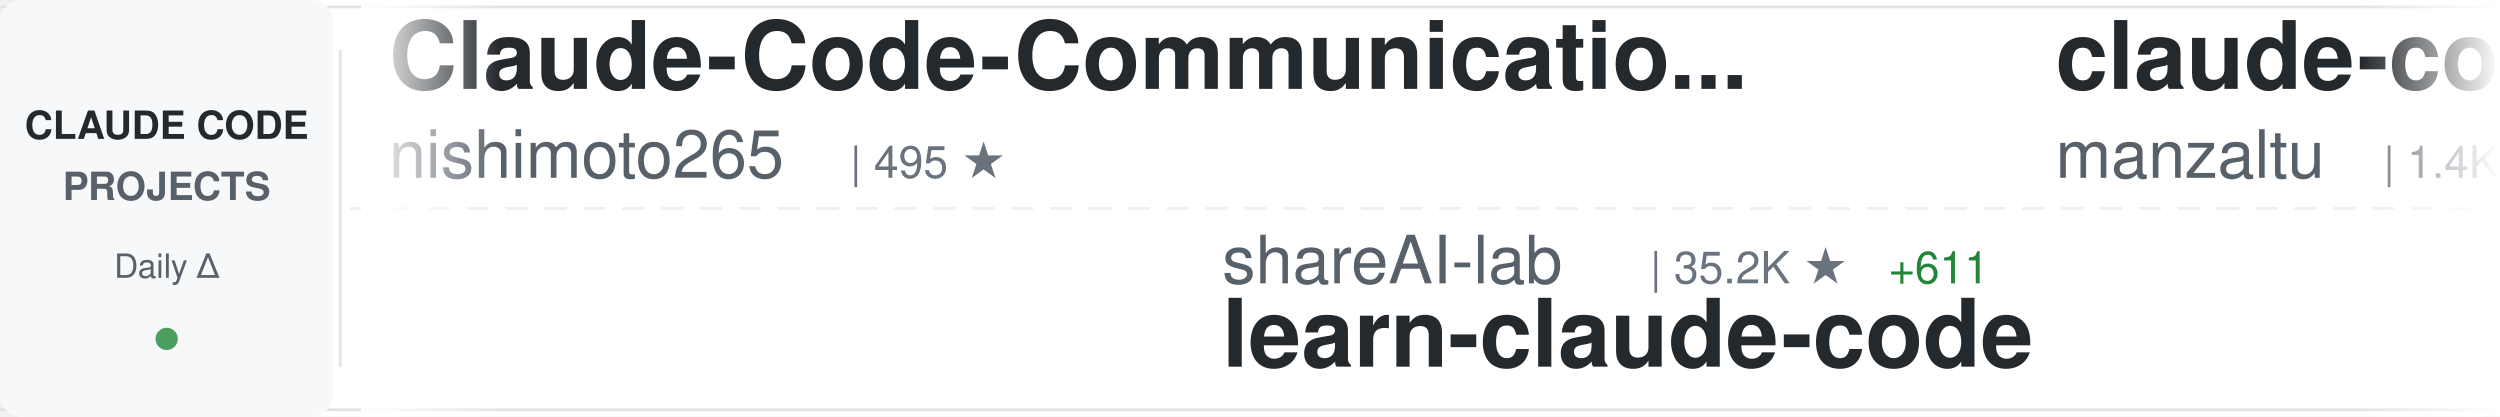
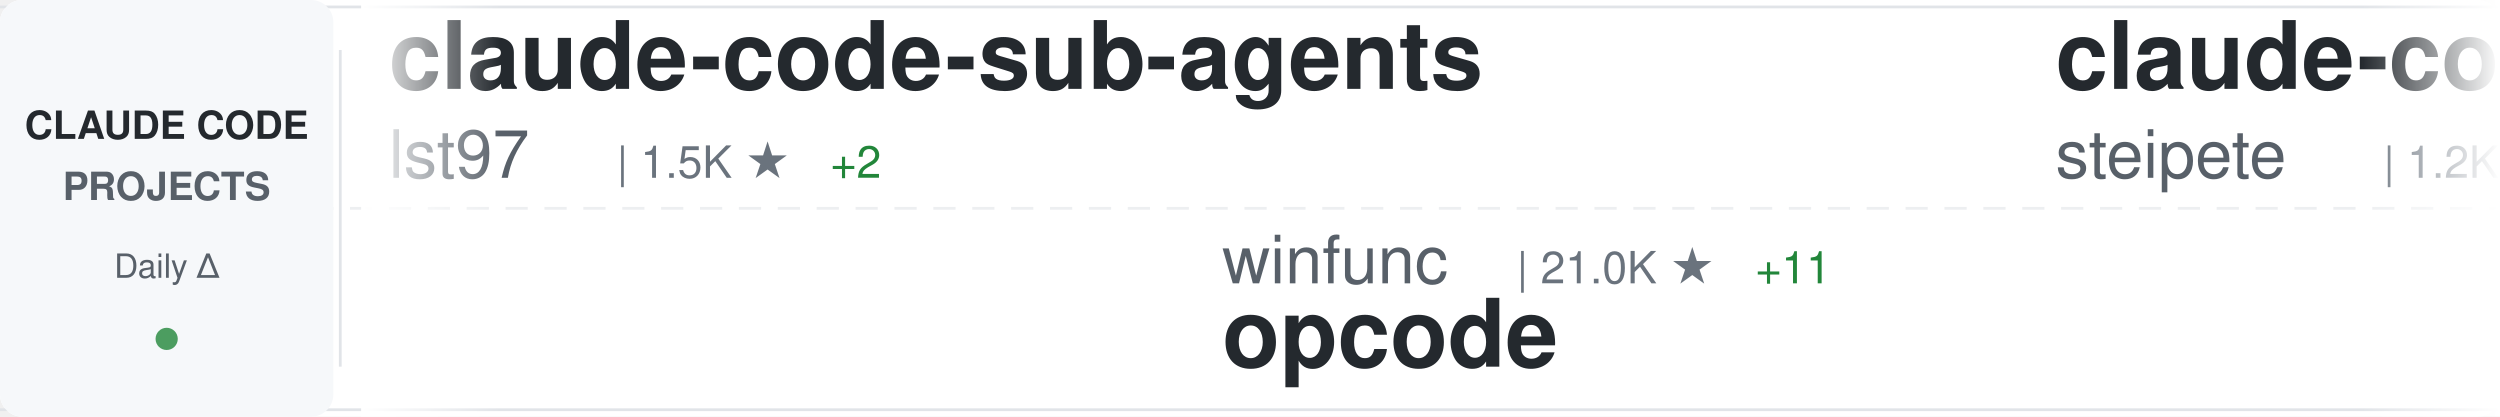
<svg xmlns="http://www.w3.org/2000/svg" width="900" height="150">
  <defs>
    <linearGradient id="awesomeLeftFade" x1="0%" y1="0%" x2="100%" y2="0%">
      <stop offset="0%" style="stop-color:#ffffff;stop-opacity:1" />
      <stop offset="100%" style="stop-color:#ffffff;stop-opacity:0" />
    </linearGradient>
    <linearGradient id="awesomeRightFade" x1="0%" y1="0%" x2="100%" y2="0%">
      <stop offset="0%" style="stop-color:#ffffff;stop-opacity:0" />
      <stop offset="100%" style="stop-color:#ffffff;stop-opacity:1" />
    </linearGradient>
  </defs>
  <rect width="900" height="150" fill="#ffffff" rx="8" />
  <rect x="0" y="2" width="900" height="1" fill="#e1e4e8" />
  <rect x="0" y="147" width="900" height="1" fill="#e1e4e8" />
  <line x1="0" y1="75" x2="900" y2="75" stroke="#e1e4e8" stroke-width="1" stroke-dasharray="8 6" opacity="0.6" />
  <rect x="0" y="0" width="120" height="150" fill="#f6f8fa" rx="8" />
  <text x="60" y="50" font-family="-apple-system, BlinkMacSystemFont, 'Segoe UI', Helvetica, Arial, sans-serif" font-size="14" font-weight="600" fill="#24292e" text-anchor="middle">CLAUDE CODE</text>
  <text x="60" y="72" font-family="-apple-system, BlinkMacSystemFont, 'Segoe UI', Helvetica, Arial, sans-serif" font-size="14" font-weight="600" fill="#586069" text-anchor="middle">PROJECTS</text>
  <text x="60" y="100" font-family="-apple-system, BlinkMacSystemFont, 'Segoe UI', Helvetica, Arial, sans-serif" font-size="12" font-weight="500" fill="#586069" text-anchor="middle">Daily Δ</text>
  <circle cx="60" cy="122" r="4" fill="#22863a" opacity="0.8" />
  <rect x="122" y="18" width="1" height="114" fill="#e1e4e8" />
  <clipPath id="awesomeTickerClip">
    <rect x="130" y="0" width="770" height="150" />
  </clipPath>
  <g clip-path="url(#awesomeTickerClip)">
    <g id="awesomeTickerItems">
      <animateTransform attributeName="transform" attributeType="XML" type="translate" from="0 0" to="-3000 0" dur="54s" repeatCount="indefinite" />
      <g transform="translate(0, 0)">
-         <text x="140" y="32" font-family="-apple-system, BlinkMacSystemFont, 'Segoe UI', Helvetica, Arial, sans-serif" font-size="34" font-weight="600" fill="#24292e">Claude-Code-Communicatio...</text>
-         <text x="140" y="64" font-family="-apple-system, BlinkMacSystemFont, 'Segoe UI', Helvetica, Arial, sans-serif" font-size="24" font-weight="400" fill="#586069">nishimoto265</text>
-         <text x="306" y="64" font-family="-apple-system, BlinkMacSystemFont, 'Segoe UI', Helvetica, Arial, sans-serif" font-size="16" font-weight="500" fill="#6a737d">| 495 ★</text>
+         <text x="140" y="32" font-family="-apple-system, BlinkMacSystemFont, 'Segoe UI', Helvetica, Arial, sans-serif" font-size="34" font-weight="600" fill="#24292e">claude-code-sub-agents</text>
+         <text x="140" y="64" font-family="-apple-system, BlinkMacSystemFont, 'Segoe UI', Helvetica, Arial, sans-serif" font-size="24" font-weight="400" fill="#586069">lst97</text>
+         <text x="222" y="64" font-family="-apple-system, BlinkMacSystemFont, 'Segoe UI', Helvetica, Arial, sans-serif" font-size="16" font-weight="500" fill="#6a737d">| 1.5K ★</text>
+         <text x="299" y="64" font-family="-apple-system, BlinkMacSystemFont, 'Segoe UI', Helvetica, Arial, sans-serif" font-size="16" font-weight="500" fill="#22863a"> +2</text>
      </g>
      <g transform="translate(300, 0)">
-         <text x="140" y="102" font-family="-apple-system, BlinkMacSystemFont, 'Segoe UI', Helvetica, Arial, sans-serif" font-size="24" font-weight="400" fill="#586069">shareAI-lab</text>
-         <text x="294" y="102" font-family="-apple-system, BlinkMacSystemFont, 'Segoe UI', Helvetica, Arial, sans-serif" font-size="16" font-weight="500" fill="#6a737d">| 35.2K ★</text>
-         <text x="380" y="102" font-family="-apple-system, BlinkMacSystemFont, 'Segoe UI', Helvetica, Arial, sans-serif" font-size="16" font-weight="500" fill="#22863a"> +611</text>
-         <text x="140" y="132" font-family="-apple-system, BlinkMacSystemFont, 'Segoe UI', Helvetica, Arial, sans-serif" font-size="34" font-weight="600" fill="#24292e">learn-claude-code</text>
+         <text x="140" y="102" font-family="-apple-system, BlinkMacSystemFont, 'Segoe UI', Helvetica, Arial, sans-serif" font-size="24" font-weight="400" fill="#586069">winfunc</text>
+         <text x="246" y="102" font-family="-apple-system, BlinkMacSystemFont, 'Segoe UI', Helvetica, Arial, sans-serif" font-size="16" font-weight="500" fill="#6a737d">| 21.0K ★</text>
+         <text x="332" y="102" font-family="-apple-system, BlinkMacSystemFont, 'Segoe UI', Helvetica, Arial, sans-serif" font-size="16" font-weight="500" fill="#22863a"> +11</text>
+         <text x="140" y="132" font-family="-apple-system, BlinkMacSystemFont, 'Segoe UI', Helvetica, Arial, sans-serif" font-size="34" font-weight="600" fill="#24292e">opcode</text>
      </g>
      <g transform="translate(600, 0)">
-         <text x="140" y="32" font-family="-apple-system, BlinkMacSystemFont, 'Segoe UI', Helvetica, Arial, sans-serif" font-size="34" font-weight="600" fill="#24292e">claude-code-ide.el</text>
-         <text x="140" y="64" font-family="-apple-system, BlinkMacSystemFont, 'Segoe UI', Helvetica, Arial, sans-serif" font-size="24" font-weight="400" fill="#586069">manzaltu</text>
-         <text x="258" y="64" font-family="-apple-system, BlinkMacSystemFont, 'Segoe UI', Helvetica, Arial, sans-serif" font-size="16" font-weight="500" fill="#6a737d">| 1.4K ★</text>
-         <text x="335" y="64" font-family="-apple-system, BlinkMacSystemFont, 'Segoe UI', Helvetica, Arial, sans-serif" font-size="16" font-weight="500" fill="#22863a"> +4</text>
+         <text x="140" y="32" font-family="-apple-system, BlinkMacSystemFont, 'Segoe UI', Helvetica, Arial, sans-serif" font-size="34" font-weight="600" fill="#24292e">claude-code-mcp</text>
+         <text x="140" y="64" font-family="-apple-system, BlinkMacSystemFont, 'Segoe UI', Helvetica, Arial, sans-serif" font-size="24" font-weight="400" fill="#586069">steipete</text>
+         <text x="258" y="64" font-family="-apple-system, BlinkMacSystemFont, 'Segoe UI', Helvetica, Arial, sans-serif" font-size="16" font-weight="500" fill="#6a737d">| 1.2K ★</text>
+         <text x="335" y="64" font-family="-apple-system, BlinkMacSystemFont, 'Segoe UI', Helvetica, Arial, sans-serif" font-size="16" font-weight="500" fill="#22863a"> +6</text>
      </g>
      <g transform="translate(900, 0)">
-         <text x="140" y="102" font-family="-apple-system, BlinkMacSystemFont, 'Segoe UI', Helvetica, Arial, sans-serif" font-size="24" font-weight="400" fill="#586069">ding113</text>
-         <text x="246" y="102" font-family="-apple-system, BlinkMacSystemFont, 'Segoe UI', Helvetica, Arial, sans-serif" font-size="16" font-weight="500" fill="#6a737d">| 2.0K ★</text>
-         <text x="323" y="102" font-family="-apple-system, BlinkMacSystemFont, 'Segoe UI', Helvetica, Arial, sans-serif" font-size="16" font-weight="500" fill="#22863a"> +20</text>
-         <text x="140" y="132" font-family="-apple-system, BlinkMacSystemFont, 'Segoe UI', Helvetica, Arial, sans-serif" font-size="34" font-weight="600" fill="#24292e">claude-code-hub</text>
+         <text x="140" y="102" font-family="-apple-system, BlinkMacSystemFont, 'Segoe UI', Helvetica, Arial, sans-serif" font-size="24" font-weight="400" fill="#586069">musistudio</text>
+         <text x="282" y="102" font-family="-apple-system, BlinkMacSystemFont, 'Segoe UI', Helvetica, Arial, sans-serif" font-size="16" font-weight="500" fill="#6a737d">| 30.1K ★</text>
+         <text x="368" y="102" font-family="-apple-system, BlinkMacSystemFont, 'Segoe UI', Helvetica, Arial, sans-serif" font-size="16" font-weight="500" fill="#22863a"> +65</text>
+         <text x="140" y="132" font-family="-apple-system, BlinkMacSystemFont, 'Segoe UI', Helvetica, Arial, sans-serif" font-size="34" font-weight="600" fill="#24292e">claude-code-router</text>
      </g>
      <g transform="translate(1200, 0)">
-         <text x="140" y="32" font-family="-apple-system, BlinkMacSystemFont, 'Segoe UI', Helvetica, Arial, sans-serif" font-size="34" font-weight="600" fill="#24292e">claude_code_bridge</text>
-         <text x="140" y="64" font-family="-apple-system, BlinkMacSystemFont, 'Segoe UI', Helvetica, Arial, sans-serif" font-size="24" font-weight="400" fill="#586069">bfly123</text>
-         <text x="246" y="64" font-family="-apple-system, BlinkMacSystemFont, 'Segoe UI', Helvetica, Arial, sans-serif" font-size="16" font-weight="500" fill="#6a737d">| 1.7K ★</text>
-         <text x="323" y="64" font-family="-apple-system, BlinkMacSystemFont, 'Segoe UI', Helvetica, Arial, sans-serif" font-size="16" font-weight="500" fill="#22863a"> +17</text>
+         <text x="140" y="32" font-family="-apple-system, BlinkMacSystemFont, 'Segoe UI', Helvetica, Arial, sans-serif" font-size="34" font-weight="600" fill="#24292e">notebooklm-skill</text>
+         <text x="140" y="64" font-family="-apple-system, BlinkMacSystemFont, 'Segoe UI', Helvetica, Arial, sans-serif" font-size="24" font-weight="400" fill="#586069">PleasePrompto</text>
+         <text x="318" y="64" font-family="-apple-system, BlinkMacSystemFont, 'Segoe UI', Helvetica, Arial, sans-serif" font-size="16" font-weight="500" fill="#6a737d">| 4.8K ★</text>
+         <text x="395" y="64" font-family="-apple-system, BlinkMacSystemFont, 'Segoe UI', Helvetica, Arial, sans-serif" font-size="16" font-weight="500" fill="#22863a"> +65</text>
      </g>
      <g transform="translate(1500, 0)">
-         <text x="140" y="102" font-family="-apple-system, BlinkMacSystemFont, 'Segoe UI', Helvetica, Arial, sans-serif" font-size="24" font-weight="400" fill="#586069">rohitg00</text>
-         <text x="258" y="102" font-family="-apple-system, BlinkMacSystemFont, 'Segoe UI', Helvetica, Arial, sans-serif" font-size="16" font-weight="500" fill="#6a737d">| 869 ★</text>
-         <text x="326" y="102" font-family="-apple-system, BlinkMacSystemFont, 'Segoe UI', Helvetica, Arial, sans-serif" font-size="16" font-weight="500" fill="#22863a"> +6</text>
-         <text x="140" y="132" font-family="-apple-system, BlinkMacSystemFont, 'Segoe UI', Helvetica, Arial, sans-serif" font-size="34" font-weight="600" fill="#24292e">awesome-claude-code-tool...</text>
+         <text x="140" y="102" font-family="-apple-system, BlinkMacSystemFont, 'Segoe UI', Helvetica, Arial, sans-serif" font-size="24" font-weight="400" fill="#586069">ericbuess</text>
+         <text x="270" y="102" font-family="-apple-system, BlinkMacSystemFont, 'Segoe UI', Helvetica, Arial, sans-serif" font-size="16" font-weight="500" fill="#6a737d">| 746 ★</text>
+         <text x="338" y="102" font-family="-apple-system, BlinkMacSystemFont, 'Segoe UI', Helvetica, Arial, sans-serif" font-size="16" font-weight="500" fill="#22863a"> +4</text>
+         <text x="140" y="132" font-family="-apple-system, BlinkMacSystemFont, 'Segoe UI', Helvetica, Arial, sans-serif" font-size="34" font-weight="600" fill="#24292e">claude-code-docs</text>
      </g>
      <g transform="translate(1800, 0)">
-         <text x="140" y="32" font-family="-apple-system, BlinkMacSystemFont, 'Segoe UI', Helvetica, Arial, sans-serif" font-size="34" font-weight="600" fill="#24292e">claude-code-hooks-multi-...</text>
-         <text x="140" y="64" font-family="-apple-system, BlinkMacSystemFont, 'Segoe UI', Helvetica, Arial, sans-serif" font-size="24" font-weight="400" fill="#586069">disler</text>
-         <text x="234" y="64" font-family="-apple-system, BlinkMacSystemFont, 'Segoe UI', Helvetica, Arial, sans-serif" font-size="16" font-weight="500" fill="#6a737d">| 1.3K ★</text>
-         <text x="311" y="64" font-family="-apple-system, BlinkMacSystemFont, 'Segoe UI', Helvetica, Arial, sans-serif" font-size="16" font-weight="500" fill="#22863a"> +1</text>
+         <text x="140" y="32" font-family="-apple-system, BlinkMacSystemFont, 'Segoe UI', Helvetica, Arial, sans-serif" font-size="34" font-weight="600" fill="#24292e">claude-code-base-action</text>
+         <text x="140" y="64" font-family="-apple-system, BlinkMacSystemFont, 'Segoe UI', Helvetica, Arial, sans-serif" font-size="24" font-weight="400" fill="#586069">anthropics</text>
+         <text x="282" y="64" font-family="-apple-system, BlinkMacSystemFont, 'Segoe UI', Helvetica, Arial, sans-serif" font-size="16" font-weight="500" fill="#6a737d">| 620 ★</text>
+         <text x="350" y="64" font-family="-apple-system, BlinkMacSystemFont, 'Segoe UI', Helvetica, Arial, sans-serif" font-size="16" font-weight="500" fill="#22863a"> +5</text>
      </g>
      <g transform="translate(2100, 0)">
-         <text x="140" y="102" font-family="-apple-system, BlinkMacSystemFont, 'Segoe UI', Helvetica, Arial, sans-serif" font-size="24" font-weight="400" fill="#586069">ykdojo</text>
-         <text x="234" y="102" font-family="-apple-system, BlinkMacSystemFont, 'Segoe UI', Helvetica, Arial, sans-serif" font-size="16" font-weight="500" fill="#6a737d">| 6.5K ★</text>
-         <text x="311" y="102" font-family="-apple-system, BlinkMacSystemFont, 'Segoe UI', Helvetica, Arial, sans-serif" font-size="16" font-weight="500" fill="#22863a"> +108</text>
-         <text x="140" y="132" font-family="-apple-system, BlinkMacSystemFont, 'Segoe UI', Helvetica, Arial, sans-serif" font-size="34" font-weight="600" fill="#24292e">claude-code-tips</text>
+         <text x="140" y="102" font-family="-apple-system, BlinkMacSystemFont, 'Segoe UI', Helvetica, Arial, sans-serif" font-size="24" font-weight="400" fill="#586069">ChrisWiles</text>
+         <text x="282" y="102" font-family="-apple-system, BlinkMacSystemFont, 'Segoe UI', Helvetica, Arial, sans-serif" font-size="16" font-weight="500" fill="#6a737d">| 5.6K ★</text>
+         <text x="359" y="102" font-family="-apple-system, BlinkMacSystemFont, 'Segoe UI', Helvetica, Arial, sans-serif" font-size="16" font-weight="500" fill="#22863a"> +6</text>
+         <text x="140" y="132" font-family="-apple-system, BlinkMacSystemFont, 'Segoe UI', Helvetica, Arial, sans-serif" font-size="34" font-weight="600" fill="#24292e">claude-code-showcase</text>
      </g>
      <g transform="translate(2400, 0)">
-         <text x="140" y="32" font-family="-apple-system, BlinkMacSystemFont, 'Segoe UI', Helvetica, Arial, sans-serif" font-size="34" font-weight="600" fill="#24292e">free-claude-code</text>
-         <text x="140" y="64" font-family="-apple-system, BlinkMacSystemFont, 'Segoe UI', Helvetica, Arial, sans-serif" font-size="24" font-weight="400" fill="#586069">Alishahryar1</text>
-         <text x="306" y="64" font-family="-apple-system, BlinkMacSystemFont, 'Segoe UI', Helvetica, Arial, sans-serif" font-size="16" font-weight="500" fill="#6a737d">| 1.1K ★</text>
-         <text x="383" y="64" font-family="-apple-system, BlinkMacSystemFont, 'Segoe UI', Helvetica, Arial, sans-serif" font-size="16" font-weight="500" fill="#22863a"> +16</text>
+         <text x="140" y="32" font-family="-apple-system, BlinkMacSystemFont, 'Segoe UI', Helvetica, Arial, sans-serif" font-size="34" font-weight="600" fill="#24292e">Claude-Code-Development-...</text>
+         <text x="140" y="64" font-family="-apple-system, BlinkMacSystemFont, 'Segoe UI', Helvetica, Arial, sans-serif" font-size="24" font-weight="400" fill="#586069">peterkrueck</text>
+         <text x="294" y="64" font-family="-apple-system, BlinkMacSystemFont, 'Segoe UI', Helvetica, Arial, sans-serif" font-size="16" font-weight="500" fill="#6a737d">| 1.3K ★</text>
      </g>
      <g transform="translate(2700, 0)">
-         <text x="140" y="102" font-family="-apple-system, BlinkMacSystemFont, 'Segoe UI', Helvetica, Arial, sans-serif" font-size="24" font-weight="400" fill="#586069">disler</text>
-         <text x="234" y="102" font-family="-apple-system, BlinkMacSystemFont, 'Segoe UI', Helvetica, Arial, sans-serif" font-size="16" font-weight="500" fill="#6a737d">| 3.4K ★</text>
-         <text x="311" y="102" font-family="-apple-system, BlinkMacSystemFont, 'Segoe UI', Helvetica, Arial, sans-serif" font-size="16" font-weight="500" fill="#22863a"> +6</text>
-         <text x="140" y="132" font-family="-apple-system, BlinkMacSystemFont, 'Segoe UI', Helvetica, Arial, sans-serif" font-size="34" font-weight="600" fill="#24292e">claude-code-hooks-master...</text>
+         <text x="140" y="102" font-family="-apple-system, BlinkMacSystemFont, 'Segoe UI', Helvetica, Arial, sans-serif" font-size="24" font-weight="400" fill="#586069">anthropics</text>
+         <text x="282" y="102" font-family="-apple-system, BlinkMacSystemFont, 'Segoe UI', Helvetica, Arial, sans-serif" font-size="16" font-weight="500" fill="#6a737d">| 1.8K ★</text>
+         <text x="359" y="102" font-family="-apple-system, BlinkMacSystemFont, 'Segoe UI', Helvetica, Arial, sans-serif" font-size="16" font-weight="500" fill="#22863a"> +14</text>
+         <text x="140" y="132" font-family="-apple-system, BlinkMacSystemFont, 'Segoe UI', Helvetica, Arial, sans-serif" font-size="34" font-weight="600" fill="#24292e">claude-agent-sdk-demos</text>
      </g>
      <g transform="translate(3000, 0)">
-         <text x="140" y="32" font-family="-apple-system, BlinkMacSystemFont, 'Segoe UI', Helvetica, Arial, sans-serif" font-size="34" font-weight="600" fill="#24292e">Claude-Code-Communicatio...</text>
-         <text x="140" y="64" font-family="-apple-system, BlinkMacSystemFont, 'Segoe UI', Helvetica, Arial, sans-serif" font-size="24" font-weight="400" fill="#586069">nishimoto265</text>
-         <text x="306" y="64" font-family="-apple-system, BlinkMacSystemFont, 'Segoe UI', Helvetica, Arial, sans-serif" font-size="16" font-weight="500" fill="#6a737d">| 495 ★</text>
+         <text x="140" y="32" font-family="-apple-system, BlinkMacSystemFont, 'Segoe UI', Helvetica, Arial, sans-serif" font-size="34" font-weight="600" fill="#24292e">claude-code-sub-agents</text>
+         <text x="140" y="64" font-family="-apple-system, BlinkMacSystemFont, 'Segoe UI', Helvetica, Arial, sans-serif" font-size="24" font-weight="400" fill="#586069">lst97</text>
+         <text x="222" y="64" font-family="-apple-system, BlinkMacSystemFont, 'Segoe UI', Helvetica, Arial, sans-serif" font-size="16" font-weight="500" fill="#6a737d">| 1.5K ★</text>
+         <text x="299" y="64" font-family="-apple-system, BlinkMacSystemFont, 'Segoe UI', Helvetica, Arial, sans-serif" font-size="16" font-weight="500" fill="#22863a"> +2</text>
      </g>
      <g transform="translate(3300, 0)">
-         <text x="140" y="102" font-family="-apple-system, BlinkMacSystemFont, 'Segoe UI', Helvetica, Arial, sans-serif" font-size="24" font-weight="400" fill="#586069">shareAI-lab</text>
-         <text x="294" y="102" font-family="-apple-system, BlinkMacSystemFont, 'Segoe UI', Helvetica, Arial, sans-serif" font-size="16" font-weight="500" fill="#6a737d">| 35.2K ★</text>
-         <text x="380" y="102" font-family="-apple-system, BlinkMacSystemFont, 'Segoe UI', Helvetica, Arial, sans-serif" font-size="16" font-weight="500" fill="#22863a"> +611</text>
-         <text x="140" y="132" font-family="-apple-system, BlinkMacSystemFont, 'Segoe UI', Helvetica, Arial, sans-serif" font-size="34" font-weight="600" fill="#24292e">learn-claude-code</text>
+         <text x="140" y="102" font-family="-apple-system, BlinkMacSystemFont, 'Segoe UI', Helvetica, Arial, sans-serif" font-size="24" font-weight="400" fill="#586069">winfunc</text>
+         <text x="246" y="102" font-family="-apple-system, BlinkMacSystemFont, 'Segoe UI', Helvetica, Arial, sans-serif" font-size="16" font-weight="500" fill="#6a737d">| 21.0K ★</text>
+         <text x="332" y="102" font-family="-apple-system, BlinkMacSystemFont, 'Segoe UI', Helvetica, Arial, sans-serif" font-size="16" font-weight="500" fill="#22863a"> +11</text>
+         <text x="140" y="132" font-family="-apple-system, BlinkMacSystemFont, 'Segoe UI', Helvetica, Arial, sans-serif" font-size="34" font-weight="600" fill="#24292e">opcode</text>
      </g>
      <g transform="translate(3600, 0)">
-         <text x="140" y="32" font-family="-apple-system, BlinkMacSystemFont, 'Segoe UI', Helvetica, Arial, sans-serif" font-size="34" font-weight="600" fill="#24292e">claude-code-ide.el</text>
-         <text x="140" y="64" font-family="-apple-system, BlinkMacSystemFont, 'Segoe UI', Helvetica, Arial, sans-serif" font-size="24" font-weight="400" fill="#586069">manzaltu</text>
-         <text x="258" y="64" font-family="-apple-system, BlinkMacSystemFont, 'Segoe UI', Helvetica, Arial, sans-serif" font-size="16" font-weight="500" fill="#6a737d">| 1.4K ★</text>
-         <text x="335" y="64" font-family="-apple-system, BlinkMacSystemFont, 'Segoe UI', Helvetica, Arial, sans-serif" font-size="16" font-weight="500" fill="#22863a"> +4</text>
+         <text x="140" y="32" font-family="-apple-system, BlinkMacSystemFont, 'Segoe UI', Helvetica, Arial, sans-serif" font-size="34" font-weight="600" fill="#24292e">claude-code-mcp</text>
+         <text x="140" y="64" font-family="-apple-system, BlinkMacSystemFont, 'Segoe UI', Helvetica, Arial, sans-serif" font-size="24" font-weight="400" fill="#586069">steipete</text>
+         <text x="258" y="64" font-family="-apple-system, BlinkMacSystemFont, 'Segoe UI', Helvetica, Arial, sans-serif" font-size="16" font-weight="500" fill="#6a737d">| 1.2K ★</text>
+         <text x="335" y="64" font-family="-apple-system, BlinkMacSystemFont, 'Segoe UI', Helvetica, Arial, sans-serif" font-size="16" font-weight="500" fill="#22863a"> +6</text>
      </g>
      <g transform="translate(3900, 0)">
-         <text x="140" y="102" font-family="-apple-system, BlinkMacSystemFont, 'Segoe UI', Helvetica, Arial, sans-serif" font-size="24" font-weight="400" fill="#586069">ding113</text>
-         <text x="246" y="102" font-family="-apple-system, BlinkMacSystemFont, 'Segoe UI', Helvetica, Arial, sans-serif" font-size="16" font-weight="500" fill="#6a737d">| 2.0K ★</text>
-         <text x="323" y="102" font-family="-apple-system, BlinkMacSystemFont, 'Segoe UI', Helvetica, Arial, sans-serif" font-size="16" font-weight="500" fill="#22863a"> +20</text>
-         <text x="140" y="132" font-family="-apple-system, BlinkMacSystemFont, 'Segoe UI', Helvetica, Arial, sans-serif" font-size="34" font-weight="600" fill="#24292e">claude-code-hub</text>
+         <text x="140" y="102" font-family="-apple-system, BlinkMacSystemFont, 'Segoe UI', Helvetica, Arial, sans-serif" font-size="24" font-weight="400" fill="#586069">musistudio</text>
+         <text x="282" y="102" font-family="-apple-system, BlinkMacSystemFont, 'Segoe UI', Helvetica, Arial, sans-serif" font-size="16" font-weight="500" fill="#6a737d">| 30.1K ★</text>
+         <text x="368" y="102" font-family="-apple-system, BlinkMacSystemFont, 'Segoe UI', Helvetica, Arial, sans-serif" font-size="16" font-weight="500" fill="#22863a"> +65</text>
+         <text x="140" y="132" font-family="-apple-system, BlinkMacSystemFont, 'Segoe UI', Helvetica, Arial, sans-serif" font-size="34" font-weight="600" fill="#24292e">claude-code-router</text>
      </g>
    </g>
  </g>
  <rect x="130" y="0" width="50" height="150" fill="url(#awesomeLeftFade)" />
  <rect x="850" y="0" width="50" height="150" fill="url(#awesomeRightFade)" />
</svg>
